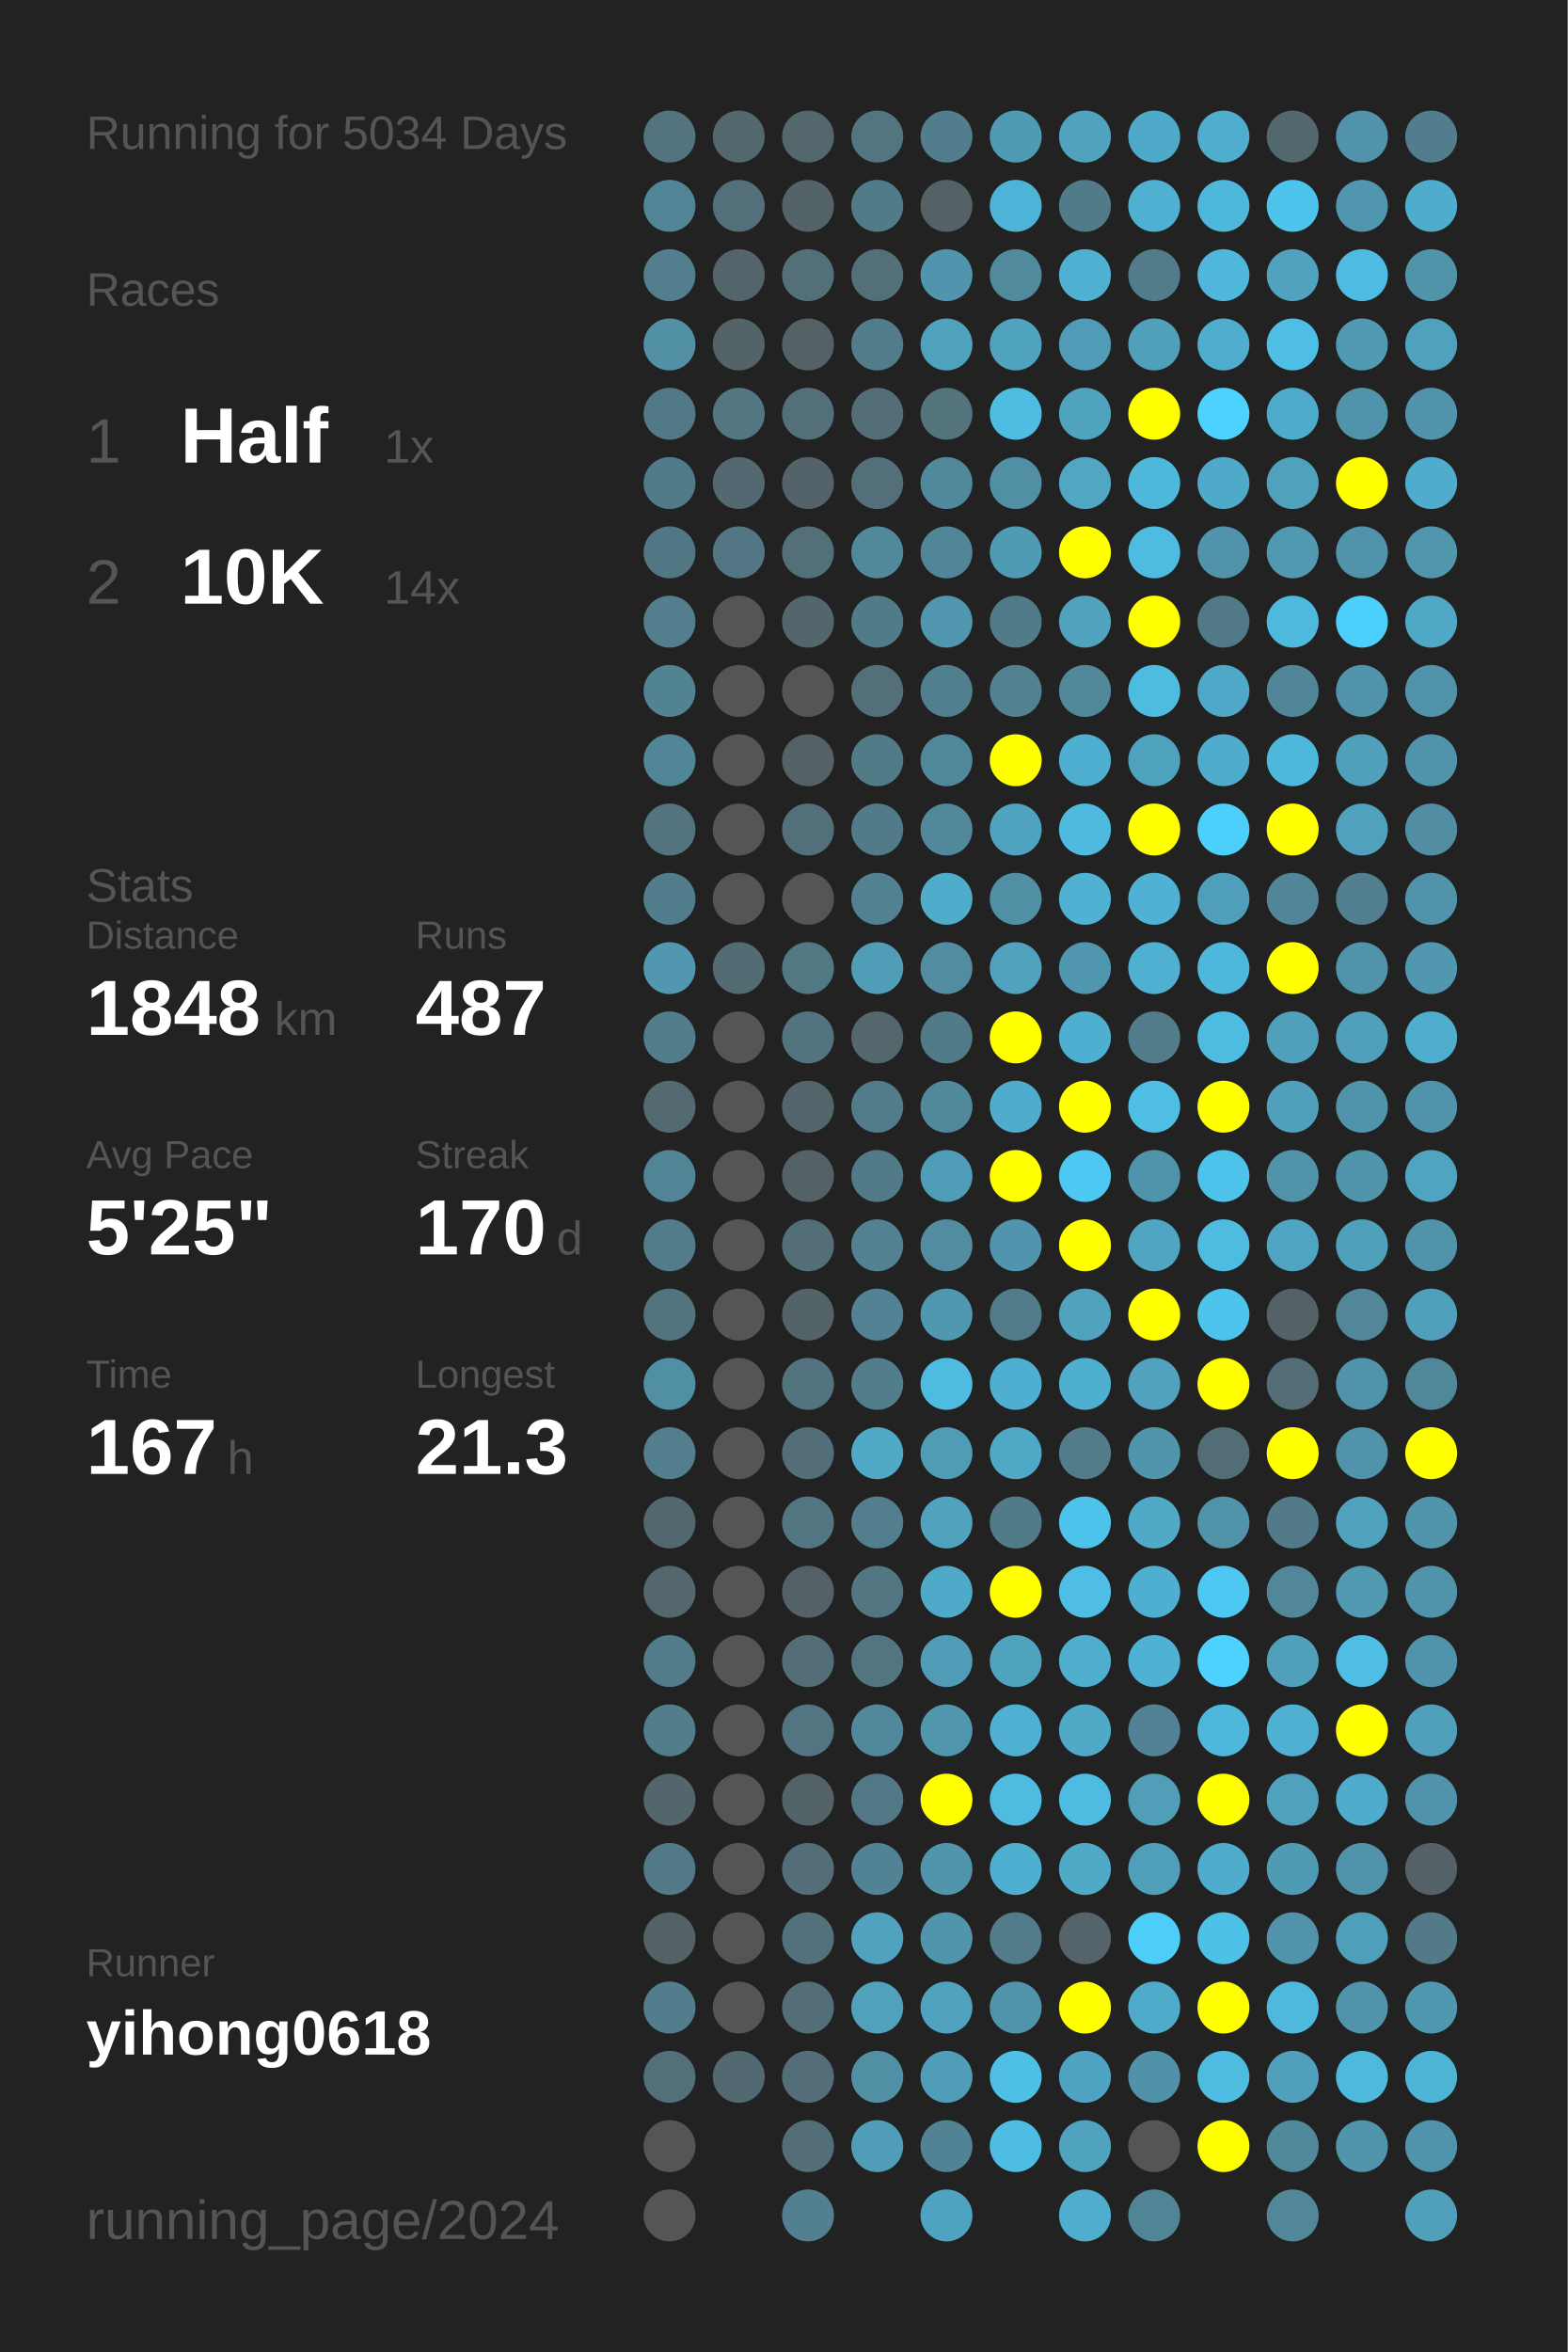
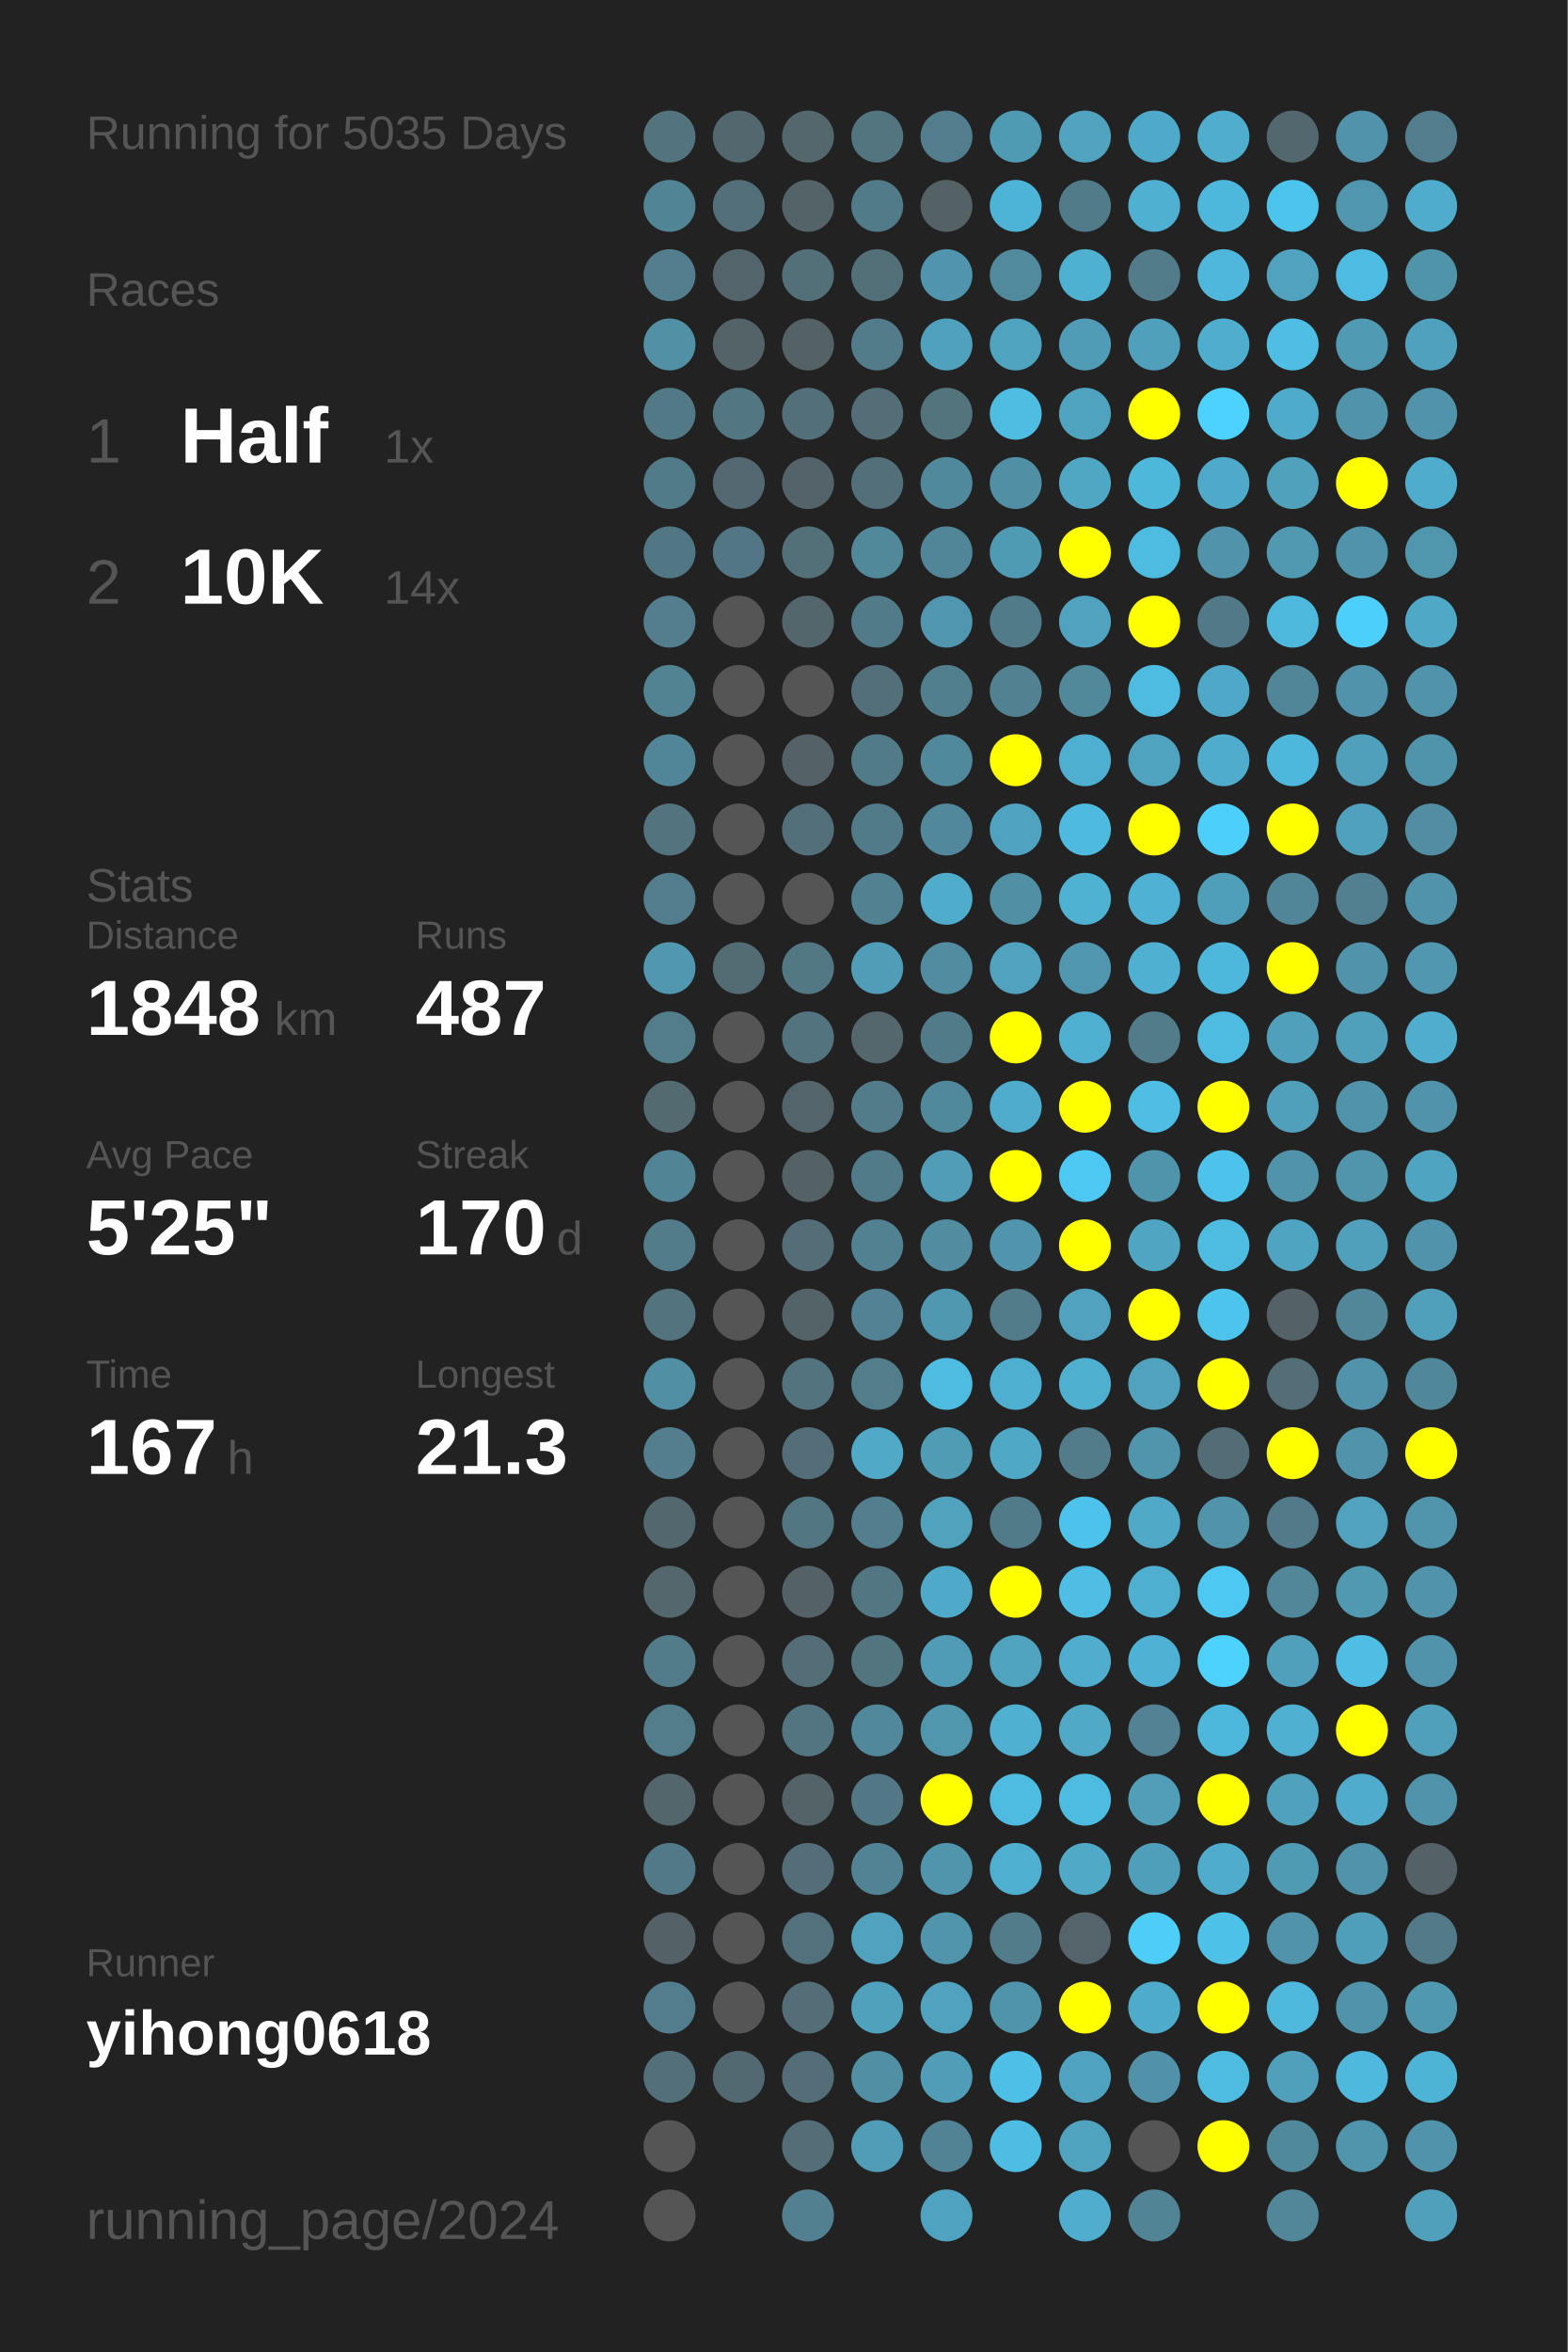
<svg xmlns="http://www.w3.org/2000/svg" baseProfile="full" height="300mm" version="1.1" viewBox="0,0,200,300" width="200mm">
  <defs />
  <rect fill="#222222" height="300" width="200" x="0" y="0" />
-   <text fill="#555555" style="font-size:6px; font-family:Arial;" x="11" y="19">Running for 5034 Days</text>
+   <text fill="#555555" style="font-size:6px; font-family:Arial;" x="11" y="19">Running for 5035 Days</text>
  <text fill="#555555" style="font-size:6px; font-family:Arial;" x="11" y="39">Races</text>
  <text fill="#555555" style="font-size:8px; font-family:Arial;" x="11" y="59">1</text>
  <text fill="#FFFFFF" style="font-size:10px; font-family:Arial; font-weight:bold;" x="23" y="59">Half</text>
  <text fill="#555555" style="font-size:6px; font-family:Arial;" x="49" y="59">1x</text>
  <text fill="#555555" style="font-size:8px; font-family:Arial;" x="11" y="77">2</text>
  <text fill="#FFFFFF" style="font-size:10px; font-family:Arial; font-weight:bold;" x="23" y="77">10K</text>
  <text fill="#555555" style="font-size:6px; font-family:Arial;" x="49" y="77">14x</text>
  <text fill="#555555" style="font-size:6px; font-family:Arial;" x="11" y="115">Stats</text>
  <text fill="#555555" style="font-size:5px; font-family:Arial;" x="11" y="121">Distance</text>
  <text fill="#FFFFFF" style="font-size:10px; font-family:Arial; font-weight:bold;" x="11" y="132">1848</text>
  <text fill="#555555" style="font-size:6px; font-family:Arial;" x="35" y="132">km</text>
  <text fill="#555555" style="font-size:5px; font-family:Arial;" x="53" y="121">Runs</text>
  <text fill="#FFFFFF" style="font-size:10px; font-family:Arial; font-weight:bold;" x="53" y="132">487</text>
  <text fill="#555555" style="font-size:5px; font-family:Arial;" x="11" y="149">Avg Pace</text>
  <text fill="#FFFFFF" style="font-size:10px; font-family:Arial; font-weight:bold;" x="11" y="160">5'25"</text>
  <text fill="#555555" style="font-size:5px; font-family:Arial;" x="53" y="149">Streak</text>
  <text fill="#FFFFFF" style="font-size:10px; font-family:Arial; font-weight:bold;" x="53" y="160">170</text>
  <text fill="#555555" style="font-size:6px; font-family:Arial;" x="71" y="160">d</text>
  <text fill="#555555" style="font-size:5px; font-family:Arial;" x="11" y="177">Time</text>
  <text fill="#FFFFFF" style="font-size:10px; font-family:Arial; font-weight:bold;" x="11" y="188">167</text>
  <text fill="#555555" style="font-size:6px; font-family:Arial;" x="29" y="188">h</text>
  <text fill="#555555" style="font-size:5px; font-family:Arial;" x="53" y="177">Longest</text>
  <text fill="#FFFFFF" style="font-size:10px; font-family:Arial; font-weight:bold;" x="53" y="188">21.3</text>
  <text fill="#555555" style="font-size:5px; font-family:Arial;" x="11" y="252.065">Runner</text>
  <text fill="#FFFFFF" style="font-size:8px; font-family:Arial; font-weight:bold;" x="11" y="262.065">yihong0618</text>
  <text fill="#555555" style="font-size:7px; font-family:Arial;" x="11" y="285.581">running_page/2024</text>
  <circle cx="85.417" cy="17.419" fill="#53737e" r="3.312" />
  <circle cx="85.417" cy="26.258" fill="#518495" r="3.312" />
  <circle cx="85.417" cy="35.097" fill="#527e8d" r="3.312" />
  <circle cx="85.417" cy="43.935" fill="#5190a5" r="3.312" />
  <circle cx="85.417" cy="52.774" fill="#527986" r="3.312" />
  <circle cx="85.417" cy="61.613" fill="#527b89" r="3.312" />
  <circle cx="85.417" cy="70.452" fill="#527784" r="3.312" />
  <circle cx="85.417" cy="79.29" fill="#527e8d" r="3.312" />
  <circle cx="85.417" cy="88.129" fill="#528393" r="3.312" />
  <circle cx="85.417" cy="96.968" fill="#518698" r="3.312" />
  <circle cx="85.417" cy="105.806" fill="#53737e" r="3.312" />
  <circle cx="85.417" cy="114.645" fill="#527d8c" r="3.312" />
  <circle cx="85.417" cy="123.484" fill="#5097af" r="3.312" />
  <circle cx="85.417" cy="132.323" fill="#527d8b" r="3.312" />
  <circle cx="85.417" cy="141.161" fill="#536a71" r="3.312" />
  <circle cx="85.417" cy="150" fill="#518495" r="3.312" />
  <circle cx="85.417" cy="158.839" fill="#527c8a" r="3.312" />
  <circle cx="85.417" cy="167.677" fill="#53747f" r="3.312" />
  <circle cx="85.417" cy="176.516" fill="#518fa4" r="3.312" />
  <circle cx="85.417" cy="185.355" fill="#527e8d" r="3.312" />
  <circle cx="85.417" cy="194.194" fill="#53676e" r="3.312" />
  <circle cx="85.417" cy="203.032" fill="#53676d" r="3.312" />
  <circle cx="85.417" cy="211.871" fill="#527c8a" r="3.312" />
  <circle cx="85.417" cy="220.71" fill="#527e8c" r="3.312" />
  <circle cx="85.417" cy="229.548" fill="#53666c" r="3.312" />
  <circle cx="85.417" cy="238.387" fill="#527987" r="3.312" />
  <circle cx="85.417" cy="247.226" fill="#546267" r="3.312" />
  <circle cx="85.417" cy="256.065" fill="#527d8c" r="3.312" />
  <circle cx="85.417" cy="264.903" fill="#53707a" r="3.312" />
  <circle cx="85.417" cy="273.742" fill="#555555" r="3.312" />
  <circle cx="85.417" cy="282.581" fill="#555555" r="3.312" />
  <circle cx="94.25" cy="17.419" fill="#53676e" r="3.312" />
  <circle cx="94.25" cy="26.258" fill="#536f79" r="3.312" />
  <circle cx="94.25" cy="35.097" fill="#53656b" r="3.312" />
  <circle cx="94.25" cy="43.935" fill="#546368" r="3.312" />
  <circle cx="94.25" cy="52.774" fill="#527682" r="3.312" />
  <circle cx="94.25" cy="61.613" fill="#536870" r="3.312" />
  <circle cx="94.25" cy="70.452" fill="#527683" r="3.312" />
  <circle cx="94.25" cy="79.29" fill="#555555" r="3.312" />
  <circle cx="94.25" cy="88.129" fill="#555555" r="3.312" />
  <circle cx="94.25" cy="96.968" fill="#555555" r="3.312" />
  <circle cx="94.25" cy="105.806" fill="#555555" r="3.312" />
  <circle cx="94.25" cy="114.645" fill="#555555" r="3.312" />
  <circle cx="94.25" cy="123.484" fill="#536c74" r="3.312" />
  <circle cx="94.25" cy="132.323" fill="#555555" r="3.312" />
  <circle cx="94.25" cy="141.161" fill="#555555" r="3.312" />
  <circle cx="94.25" cy="150" fill="#555555" r="3.312" />
  <circle cx="94.25" cy="158.839" fill="#555555" r="3.312" />
  <circle cx="94.25" cy="167.677" fill="#555555" r="3.312" />
  <circle cx="94.25" cy="176.516" fill="#555555" r="3.312" />
  <circle cx="94.25" cy="185.355" fill="#555555" r="3.312" />
  <circle cx="94.25" cy="194.194" fill="#555555" r="3.312" />
  <circle cx="94.25" cy="203.032" fill="#555555" r="3.312" />
  <circle cx="94.25" cy="211.871" fill="#555555" r="3.312" />
  <circle cx="94.25" cy="220.71" fill="#555555" r="3.312" />
  <circle cx="94.25" cy="229.548" fill="#555555" r="3.312" />
  <circle cx="94.25" cy="238.387" fill="#555555" r="3.312" />
  <circle cx="94.25" cy="247.226" fill="#555555" r="3.312" />
  <circle cx="94.25" cy="256.065" fill="#555555" r="3.312" />
  <circle cx="94.25" cy="264.903" fill="#536971" r="3.312" />
  <circle cx="103.083" cy="17.419" fill="#53676d" r="3.312" />
  <circle cx="103.083" cy="26.258" fill="#546368" r="3.312" />
  <circle cx="103.083" cy="35.097" fill="#536f78" r="3.312" />
  <circle cx="103.083" cy="43.935" fill="#546266" r="3.312" />
  <circle cx="103.083" cy="52.774" fill="#536f79" r="3.312" />
  <circle cx="103.083" cy="61.613" fill="#546369" r="3.312" />
  <circle cx="103.083" cy="70.452" fill="#537079" r="3.312" />
  <circle cx="103.083" cy="79.29" fill="#53666c" r="3.312" />
  <circle cx="103.083" cy="88.129" fill="#555555" r="3.312" />
  <circle cx="103.083" cy="96.968" fill="#546166" r="3.312" />
  <circle cx="103.083" cy="105.806" fill="#536f79" r="3.312" />
  <circle cx="103.083" cy="114.645" fill="#555555" r="3.312" />
  <circle cx="103.083" cy="123.484" fill="#527884" r="3.312" />
  <circle cx="103.083" cy="132.323" fill="#53737e" r="3.312" />
  <circle cx="103.083" cy="141.161" fill="#53656b" r="3.312" />
  <circle cx="103.083" cy="150" fill="#546266" r="3.312" />
  <circle cx="103.083" cy="158.839" fill="#536e77" r="3.312" />
  <circle cx="103.083" cy="167.677" fill="#546368" r="3.312" />
  <circle cx="103.083" cy="176.516" fill="#53737e" r="3.312" />
  <circle cx="103.083" cy="185.355" fill="#536e78" r="3.312" />
  <circle cx="103.083" cy="194.194" fill="#527682" r="3.312" />
  <circle cx="103.083" cy="203.032" fill="#546166" r="3.312" />
  <circle cx="103.083" cy="211.871" fill="#536e77" r="3.312" />
  <circle cx="103.083" cy="220.71" fill="#527581" r="3.312" />
  <circle cx="103.083" cy="229.548" fill="#546368" r="3.312" />
  <circle cx="103.083" cy="238.387" fill="#536e78" r="3.312" />
  <circle cx="103.083" cy="247.226" fill="#53717c" r="3.312" />
  <circle cx="103.083" cy="256.065" fill="#536e77" r="3.312" />
  <circle cx="103.083" cy="264.903" fill="#536e78" r="3.312" />
  <circle cx="103.083" cy="273.742" fill="#536e77" r="3.312" />
  <circle cx="103.083" cy="282.581" fill="#528090" r="3.312" />
  <circle cx="111.917" cy="17.419" fill="#527580" r="3.312" />
  <circle cx="111.917" cy="26.258" fill="#527b89" r="3.312" />
  <circle cx="111.917" cy="35.097" fill="#536f78" r="3.312" />
  <circle cx="111.917" cy="43.935" fill="#527c8a" r="3.312" />
  <circle cx="111.917" cy="52.774" fill="#536e77" r="3.312" />
  <circle cx="111.917" cy="61.613" fill="#536f79" r="3.312" />
  <circle cx="111.917" cy="70.452" fill="#51889a" r="3.312" />
  <circle cx="111.917" cy="79.29" fill="#527b89" r="3.312" />
  <circle cx="111.917" cy="88.129" fill="#536f79" r="3.312" />
  <circle cx="111.917" cy="96.968" fill="#527b88" r="3.312" />
  <circle cx="111.917" cy="105.806" fill="#527b89" r="3.312" />
  <circle cx="111.917" cy="114.645" fill="#528292" r="3.312" />
  <circle cx="111.917" cy="123.484" fill="#509db8" r="3.312" />
  <circle cx="111.917" cy="132.323" fill="#53676d" r="3.312" />
  <circle cx="111.917" cy="141.161" fill="#527c8a" r="3.312" />
  <circle cx="111.917" cy="150" fill="#527b89" r="3.312" />
  <circle cx="111.917" cy="158.839" fill="#528191" r="3.312" />
  <circle cx="111.917" cy="167.677" fill="#528293" r="3.312" />
  <circle cx="111.917" cy="176.516" fill="#527d8b" r="3.312" />
  <circle cx="111.917" cy="185.355" fill="#4fa9c7" r="3.312" />
  <circle cx="111.917" cy="194.194" fill="#527e8d" r="3.312" />
  <circle cx="111.917" cy="203.032" fill="#527682" r="3.312" />
  <circle cx="111.917" cy="211.871" fill="#527580" r="3.312" />
  <circle cx="111.917" cy="220.71" fill="#51889b" r="3.312" />
  <circle cx="111.917" cy="229.548" fill="#527885" r="3.312" />
  <circle cx="111.917" cy="238.387" fill="#528394" r="3.312" />
  <circle cx="111.917" cy="247.226" fill="#50a2be" r="3.312" />
  <circle cx="111.917" cy="256.065" fill="#50a1bc" r="3.312" />
  <circle cx="111.917" cy="264.903" fill="#518fa5" r="3.312" />
  <circle cx="111.917" cy="273.742" fill="#509db7" r="3.312" />
  <circle cx="120.75" cy="17.419" fill="#527d8c" r="3.312" />
  <circle cx="120.75" cy="26.258" fill="#546266" r="3.312" />
  <circle cx="120.75" cy="35.097" fill="#5095ad" r="3.312" />
  <circle cx="120.75" cy="43.935" fill="#50a1bd" r="3.312" />
  <circle cx="120.75" cy="52.774" fill="#53737d" r="3.312" />
  <circle cx="120.75" cy="61.613" fill="#51899c" r="3.312" />
  <circle cx="120.75" cy="70.452" fill="#518698" r="3.312" />
  <circle cx="120.75" cy="79.29" fill="#5096ae" r="3.312" />
  <circle cx="120.75" cy="88.129" fill="#527f8e" r="3.312" />
  <circle cx="120.75" cy="96.968" fill="#51899c" r="3.312" />
  <circle cx="120.75" cy="105.806" fill="#51889b" r="3.312" />
  <circle cx="120.75" cy="114.645" fill="#4faccb" r="3.312" />
  <circle cx="120.75" cy="123.484" fill="#518ca1" r="3.312" />
  <circle cx="120.75" cy="132.323" fill="#527b89" r="3.312" />
  <circle cx="120.75" cy="141.161" fill="#51899c" r="3.312" />
  <circle cx="120.75" cy="150" fill="#509db8" r="3.312" />
  <circle cx="120.75" cy="158.839" fill="#518ca0" r="3.312" />
  <circle cx="120.75" cy="167.677" fill="#5098b0" r="3.312" />
  <circle cx="120.75" cy="176.516" fill="#4ebbe0" r="3.312" />
  <circle cx="120.75" cy="185.355" fill="#509cb5" r="3.312" />
  <circle cx="120.75" cy="194.194" fill="#50a2bd" r="3.312" />
  <circle cx="120.75" cy="203.032" fill="#4faac9" r="3.312" />
  <circle cx="120.75" cy="211.871" fill="#509cb6" r="3.312" />
  <circle cx="120.75" cy="220.71" fill="#5096ad" r="3.312" />
  <circle cx="120.75" cy="229.548" fill="#FFFF00" r="3.312" />
  <circle cx="120.75" cy="238.387" fill="#5095ac" r="3.312" />
  <circle cx="120.75" cy="247.226" fill="#5095ac" r="3.312" />
  <circle cx="120.75" cy="256.065" fill="#50a2be" r="3.312" />
  <circle cx="120.75" cy="264.903" fill="#509db7" r="3.312" />
  <circle cx="120.75" cy="273.742" fill="#528394" r="3.312" />
  <circle cx="120.75" cy="282.581" fill="#4fa3c0" r="3.312" />
  <circle cx="129.583" cy="17.419" fill="#509bb4" r="3.312" />
  <circle cx="129.583" cy="26.258" fill="#4eb4d7" r="3.312" />
  <circle cx="129.583" cy="35.097" fill="#518a9d" r="3.312" />
  <circle cx="129.583" cy="43.935" fill="#50a3bf" r="3.312" />
  <circle cx="129.583" cy="52.774" fill="#4ebde2" r="3.312" />
  <circle cx="129.583" cy="61.613" fill="#518fa5" r="3.312" />
  <circle cx="129.583" cy="70.452" fill="#509bb4" r="3.312" />
  <circle cx="129.583" cy="79.29" fill="#527b8a" r="3.312" />
  <circle cx="129.583" cy="88.129" fill="#528292" r="3.312" />
  <circle cx="129.583" cy="96.968" fill="#FFFF00" r="3.312" />
  <circle cx="129.583" cy="105.806" fill="#4fa3c0" r="3.312" />
  <circle cx="129.583" cy="114.645" fill="#518fa5" r="3.312" />
  <circle cx="129.583" cy="123.484" fill="#50a2bf" r="3.312" />
  <circle cx="129.583" cy="132.323" fill="#FFFF00" r="3.312" />
  <circle cx="129.583" cy="141.161" fill="#4faccc" r="3.312" />
  <circle cx="129.583" cy="150" fill="#FFFF00" r="3.312" />
  <circle cx="129.583" cy="158.839" fill="#5095ad" r="3.312" />
  <circle cx="129.583" cy="167.677" fill="#527c8a" r="3.312" />
  <circle cx="129.583" cy="176.516" fill="#4fafd0" r="3.312" />
  <circle cx="129.583" cy="185.355" fill="#4fa8c6" r="3.312" />
  <circle cx="129.583" cy="194.194" fill="#527b89" r="3.312" />
  <circle cx="129.583" cy="203.032" fill="#FFFF00" r="3.312" />
  <circle cx="129.583" cy="211.871" fill="#4fa3bf" r="3.312" />
  <circle cx="129.583" cy="220.71" fill="#4fb0d1" r="3.312" />
  <circle cx="129.583" cy="229.548" fill="#4ebce1" r="3.312" />
  <circle cx="129.583" cy="238.387" fill="#4fafd0" r="3.312" />
  <circle cx="129.583" cy="247.226" fill="#527c8a" r="3.312" />
  <circle cx="129.583" cy="256.065" fill="#5094ab" r="3.312" />
  <circle cx="129.583" cy="264.903" fill="#4ebfe6" r="3.312" />
  <circle cx="129.583" cy="273.742" fill="#4ebde3" r="3.312" />
  <circle cx="138.417" cy="17.419" fill="#50a2be" r="3.312" />
  <circle cx="138.417" cy="26.258" fill="#527b89" r="3.312" />
  <circle cx="138.417" cy="35.097" fill="#4fb1d2" r="3.312" />
  <circle cx="138.417" cy="43.935" fill="#509bb5" r="3.312" />
  <circle cx="138.417" cy="52.774" fill="#4fa3bf" r="3.312" />
  <circle cx="138.417" cy="61.613" fill="#4fa7c4" r="3.312" />
  <circle cx="138.417" cy="70.452" fill="#FFFF00" r="3.312" />
  <circle cx="138.417" cy="79.29" fill="#50a2bf" r="3.312" />
  <circle cx="138.417" cy="88.129" fill="#51889a" r="3.312" />
  <circle cx="138.417" cy="96.968" fill="#4fafd0" r="3.312" />
  <circle cx="138.417" cy="105.806" fill="#4ebadf" r="3.312" />
  <circle cx="138.417" cy="114.645" fill="#4fb2d3" r="3.312" />
  <circle cx="138.417" cy="123.484" fill="#5096ae" r="3.312" />
  <circle cx="138.417" cy="132.323" fill="#4fafd0" r="3.312" />
  <circle cx="138.417" cy="141.161" fill="#FFFF00" r="3.312" />
  <circle cx="138.417" cy="150" fill="#4dc8f2" r="3.312" />
  <circle cx="138.417" cy="158.839" fill="#FFFF00" r="3.312" />
  <circle cx="138.417" cy="167.677" fill="#50a2be" r="3.312" />
  <circle cx="138.417" cy="176.516" fill="#4fafcf" r="3.312" />
  <circle cx="138.417" cy="185.355" fill="#527c8a" r="3.312" />
  <circle cx="138.417" cy="194.194" fill="#4dc3eb" r="3.312" />
  <circle cx="138.417" cy="203.032" fill="#4ebee4" r="3.312" />
  <circle cx="138.417" cy="211.871" fill="#4faece" r="3.312" />
  <circle cx="138.417" cy="220.71" fill="#4fa9c7" r="3.312" />
  <circle cx="138.417" cy="229.548" fill="#4ebce1" r="3.312" />
  <circle cx="138.417" cy="238.387" fill="#4fa9c7" r="3.312" />
  <circle cx="138.417" cy="247.226" fill="#54646a" r="3.312" />
  <circle cx="138.417" cy="256.065" fill="#FFFF00" r="3.312" />
  <circle cx="138.417" cy="264.903" fill="#4fa3c0" r="3.312" />
  <circle cx="138.417" cy="273.742" fill="#4fa3bf" r="3.312" />
  <circle cx="138.417" cy="282.581" fill="#4faece" r="3.312" />
  <circle cx="147.25" cy="17.419" fill="#4fa9c8" r="3.312" />
  <circle cx="147.25" cy="26.258" fill="#4fb0d2" r="3.312" />
  <circle cx="147.25" cy="35.097" fill="#527c8a" r="3.312" />
  <circle cx="147.25" cy="43.935" fill="#50a0bc" r="3.312" />
  <circle cx="147.25" cy="52.774" fill="#FFFF00" r="3.312" />
  <circle cx="147.25" cy="61.613" fill="#4eb8db" r="3.312" />
  <circle cx="147.25" cy="70.452" fill="#4ebbe0" r="3.312" />
  <circle cx="147.25" cy="79.29" fill="#FFFF00" r="3.312" />
  <circle cx="147.25" cy="88.129" fill="#4ebce1" r="3.312" />
  <circle cx="147.25" cy="96.968" fill="#4fa3bf" r="3.312" />
  <circle cx="147.25" cy="105.806" fill="#FFFF00" r="3.312" />
  <circle cx="147.25" cy="114.645" fill="#4fb1d3" r="3.312" />
  <circle cx="147.25" cy="123.484" fill="#4fb0d2" r="3.312" />
  <circle cx="147.25" cy="132.323" fill="#527c8a" r="3.312" />
  <circle cx="147.25" cy="141.161" fill="#4ebee4" r="3.312" />
  <circle cx="147.25" cy="150" fill="#5094ab" r="3.312" />
  <circle cx="147.25" cy="158.839" fill="#4fa5c2" r="3.312" />
  <circle cx="147.25" cy="167.677" fill="#FFFF00" r="3.312" />
  <circle cx="147.25" cy="176.516" fill="#50a2be" r="3.312" />
  <circle cx="147.25" cy="185.355" fill="#5095ac" r="3.312" />
  <circle cx="147.25" cy="194.194" fill="#4fa9c7" r="3.312" />
  <circle cx="147.25" cy="203.032" fill="#4fafd0" r="3.312" />
  <circle cx="147.25" cy="211.871" fill="#4fb2d4" r="3.312" />
  <circle cx="147.25" cy="220.71" fill="#528293" r="3.312" />
  <circle cx="147.25" cy="229.548" fill="#509eb8" r="3.312" />
  <circle cx="147.25" cy="238.387" fill="#509fba" r="3.312" />
  <circle cx="147.25" cy="247.226" fill="#4dcef9" r="3.312" />
  <circle cx="147.25" cy="256.065" fill="#4fabca" r="3.312" />
  <circle cx="147.25" cy="264.903" fill="#5192a8" r="3.312" />
  <circle cx="147.25" cy="273.742" fill="#555555" r="3.312" />
  <circle cx="147.25" cy="282.581" fill="#518596" r="3.312" />
  <circle cx="156.083" cy="17.419" fill="#4fadcd" r="3.312" />
  <circle cx="156.083" cy="26.258" fill="#4eb8dc" r="3.312" />
  <circle cx="156.083" cy="35.097" fill="#4eb7db" r="3.312" />
  <circle cx="156.083" cy="43.935" fill="#4fadcd" r="3.312" />
  <circle cx="156.083" cy="52.774" fill="#4dd1fe" r="3.312" />
  <circle cx="156.083" cy="61.613" fill="#4faac9" r="3.312" />
  <circle cx="156.083" cy="70.452" fill="#5093aa" r="3.312" />
  <circle cx="156.083" cy="79.29" fill="#527987" r="3.312" />
  <circle cx="156.083" cy="88.129" fill="#4fa8c7" r="3.312" />
  <circle cx="156.083" cy="96.968" fill="#4faccc" r="3.312" />
  <circle cx="156.083" cy="105.806" fill="#4dcffc" r="3.312" />
  <circle cx="156.083" cy="114.645" fill="#509fba" r="3.312" />
  <circle cx="156.083" cy="123.484" fill="#4eb8dc" r="3.312" />
  <circle cx="156.083" cy="132.323" fill="#4ebbe0" r="3.312" />
  <circle cx="156.083" cy="141.161" fill="#FFFF00" r="3.312" />
  <circle cx="156.083" cy="150" fill="#4dc2ea" r="3.312" />
  <circle cx="156.083" cy="158.839" fill="#4ebce1" r="3.312" />
  <circle cx="156.083" cy="167.677" fill="#4dc4ec" r="3.312" />
  <circle cx="156.083" cy="176.516" fill="#FFFF00" r="3.312" />
  <circle cx="156.083" cy="185.355" fill="#536d76" r="3.312" />
  <circle cx="156.083" cy="194.194" fill="#5193a9" r="3.312" />
  <circle cx="156.083" cy="203.032" fill="#4dc8f2" r="3.312" />
  <circle cx="156.083" cy="211.871" fill="#4dd1fd" r="3.312" />
  <circle cx="156.083" cy="220.71" fill="#4eb8dc" r="3.312" />
  <circle cx="156.083" cy="229.548" fill="#FFFF00" r="3.312" />
  <circle cx="156.083" cy="238.387" fill="#4faccc" r="3.312" />
  <circle cx="156.083" cy="247.226" fill="#4ec1e8" r="3.312" />
  <circle cx="156.083" cy="256.065" fill="#FFFF00" r="3.312" />
  <circle cx="156.083" cy="264.903" fill="#4ebce1" r="3.312" />
  <circle cx="156.083" cy="273.742" fill="#FFFF00" r="3.312" />
  <circle cx="164.917" cy="17.419" fill="#53686e" r="3.312" />
  <circle cx="164.917" cy="26.258" fill="#4dc4ec" r="3.312" />
  <circle cx="164.917" cy="35.097" fill="#50a2be" r="3.312" />
  <circle cx="164.917" cy="43.935" fill="#4ebee4" r="3.312" />
  <circle cx="164.917" cy="52.774" fill="#4fabca" r="3.312" />
  <circle cx="164.917" cy="61.613" fill="#50a1bc" r="3.312" />
  <circle cx="164.917" cy="70.452" fill="#5099b1" r="3.312" />
  <circle cx="164.917" cy="79.29" fill="#4eb9dd" r="3.312" />
  <circle cx="164.917" cy="88.129" fill="#518698" r="3.312" />
  <circle cx="164.917" cy="96.968" fill="#4eb8dc" r="3.312" />
  <circle cx="164.917" cy="105.806" fill="#FFFF00" r="3.312" />
  <circle cx="164.917" cy="114.645" fill="#518698" r="3.312" />
  <circle cx="164.917" cy="123.484" fill="#FFFF00" r="3.312" />
  <circle cx="164.917" cy="132.323" fill="#50a0bb" r="3.312" />
  <circle cx="164.917" cy="141.161" fill="#50a0bb" r="3.312" />
  <circle cx="164.917" cy="150" fill="#5193a9" r="3.312" />
  <circle cx="164.917" cy="158.839" fill="#4fa4c1" r="3.312" />
  <circle cx="164.917" cy="167.677" fill="#546166" r="3.312" />
  <circle cx="164.917" cy="176.516" fill="#536e77" r="3.312" />
  <circle cx="164.917" cy="185.355" fill="#FFFF00" r="3.312" />
  <circle cx="164.917" cy="194.194" fill="#527a88" r="3.312" />
  <circle cx="164.917" cy="203.032" fill="#518799" r="3.312" />
  <circle cx="164.917" cy="211.871" fill="#50a0bb" r="3.312" />
  <circle cx="164.917" cy="220.71" fill="#4fb0d1" r="3.312" />
  <circle cx="164.917" cy="229.548" fill="#50a1bd" r="3.312" />
  <circle cx="164.917" cy="238.387" fill="#509bb4" r="3.312" />
  <circle cx="164.917" cy="247.226" fill="#5093aa" r="3.312" />
  <circle cx="164.917" cy="256.065" fill="#4eb9dd" r="3.312" />
  <circle cx="164.917" cy="264.903" fill="#50a0bb" r="3.312" />
  <circle cx="164.917" cy="273.742" fill="#51899c" r="3.312" />
  <circle cx="164.917" cy="282.581" fill="#518799" r="3.312" />
  <circle cx="173.75" cy="17.419" fill="#5093aa" r="3.312" />
  <circle cx="173.75" cy="26.258" fill="#5096ae" r="3.312" />
  <circle cx="173.75" cy="35.097" fill="#4ebce2" r="3.312" />
  <circle cx="173.75" cy="43.935" fill="#509ab3" r="3.312" />
  <circle cx="173.75" cy="52.774" fill="#5093aa" r="3.312" />
  <circle cx="173.75" cy="61.613" fill="#FFFF00" r="3.312" />
  <circle cx="173.75" cy="70.452" fill="#5093aa" r="3.312" />
  <circle cx="173.75" cy="79.29" fill="#4dcffc" r="3.312" />
  <circle cx="173.75" cy="88.129" fill="#5093aa" r="3.312" />
  <circle cx="173.75" cy="96.968" fill="#50a0bb" r="3.312" />
  <circle cx="173.75" cy="105.806" fill="#50a1bd" r="3.312" />
  <circle cx="173.75" cy="114.645" fill="#528090" r="3.312" />
  <circle cx="173.75" cy="123.484" fill="#5093aa" r="3.312" />
  <circle cx="173.75" cy="132.323" fill="#50a0bb" r="3.312" />
  <circle cx="173.75" cy="141.161" fill="#5093aa" r="3.312" />
  <circle cx="173.75" cy="150" fill="#5095ac" r="3.312" />
  <circle cx="173.75" cy="158.839" fill="#50a0bb" r="3.312" />
  <circle cx="173.75" cy="167.677" fill="#518799" r="3.312" />
  <circle cx="173.75" cy="176.516" fill="#5093aa" r="3.312" />
  <circle cx="173.75" cy="185.355" fill="#5093aa" r="3.312" />
  <circle cx="173.75" cy="194.194" fill="#50a2be" r="3.312" />
  <circle cx="173.75" cy="203.032" fill="#5099b1" r="3.312" />
  <circle cx="173.75" cy="211.871" fill="#4ebee4" r="3.312" />
  <circle cx="173.75" cy="220.71" fill="#FFFF00" r="3.312" />
  <circle cx="173.75" cy="229.548" fill="#4faccc" r="3.312" />
  <circle cx="173.75" cy="238.387" fill="#5093aa" r="3.312" />
  <circle cx="173.75" cy="247.226" fill="#509fba" r="3.312" />
  <circle cx="173.75" cy="256.065" fill="#5093aa" r="3.312" />
  <circle cx="173.75" cy="264.903" fill="#4eb9dd" r="3.312" />
  <circle cx="173.75" cy="273.742" fill="#5095ac" r="3.312" />
  <circle cx="182.583" cy="17.419" fill="#527d8c" r="3.312" />
  <circle cx="182.583" cy="26.258" fill="#4faccc" r="3.312" />
  <circle cx="182.583" cy="35.097" fill="#5094aa" r="3.312" />
  <circle cx="182.583" cy="43.935" fill="#50a1bd" r="3.312" />
  <circle cx="182.583" cy="52.774" fill="#5093aa" r="3.312" />
  <circle cx="182.583" cy="61.613" fill="#4faccc" r="3.312" />
  <circle cx="182.583" cy="70.452" fill="#5096ad" r="3.312" />
  <circle cx="182.583" cy="79.29" fill="#4fa8c6" r="3.312" />
  <circle cx="182.583" cy="88.129" fill="#5093aa" r="3.312" />
  <circle cx="182.583" cy="96.968" fill="#5094ab" r="3.312" />
  <circle cx="182.583" cy="105.806" fill="#518ea3" r="3.312" />
  <circle cx="182.583" cy="114.645" fill="#5093aa" r="3.312" />
  <circle cx="182.583" cy="123.484" fill="#5097af" r="3.312" />
  <circle cx="182.583" cy="132.323" fill="#4fadcd" r="3.312" />
  <circle cx="182.583" cy="141.161" fill="#5093aa" r="3.312" />
  <circle cx="182.583" cy="150" fill="#4fa4c1" r="3.312" />
  <circle cx="182.583" cy="158.839" fill="#5093aa" r="3.312" />
  <circle cx="182.583" cy="167.677" fill="#50a0bb" r="3.312" />
  <circle cx="182.583" cy="176.516" fill="#51879a" r="3.312" />
  <circle cx="182.583" cy="185.355" fill="#FFFF00" r="3.312" />
  <circle cx="182.583" cy="194.194" fill="#5095ac" r="3.312" />
  <circle cx="182.583" cy="203.032" fill="#5093aa" r="3.312" />
  <circle cx="182.583" cy="211.871" fill="#5093aa" r="3.312" />
  <circle cx="182.583" cy="220.71" fill="#50a0bb" r="3.312" />
  <circle cx="182.583" cy="229.548" fill="#5093aa" r="3.312" />
  <circle cx="182.583" cy="238.387" fill="#546166" r="3.312" />
  <circle cx="182.583" cy="247.226" fill="#527a88" r="3.312" />
  <circle cx="182.583" cy="256.065" fill="#5098b0" r="3.312" />
  <circle cx="182.583" cy="264.903" fill="#4eb4d6" r="3.312" />
  <circle cx="182.583" cy="273.742" fill="#5093aa" r="3.312" />
  <circle cx="182.583" cy="282.581" fill="#50a0bb" r="3.312" />
</svg>
